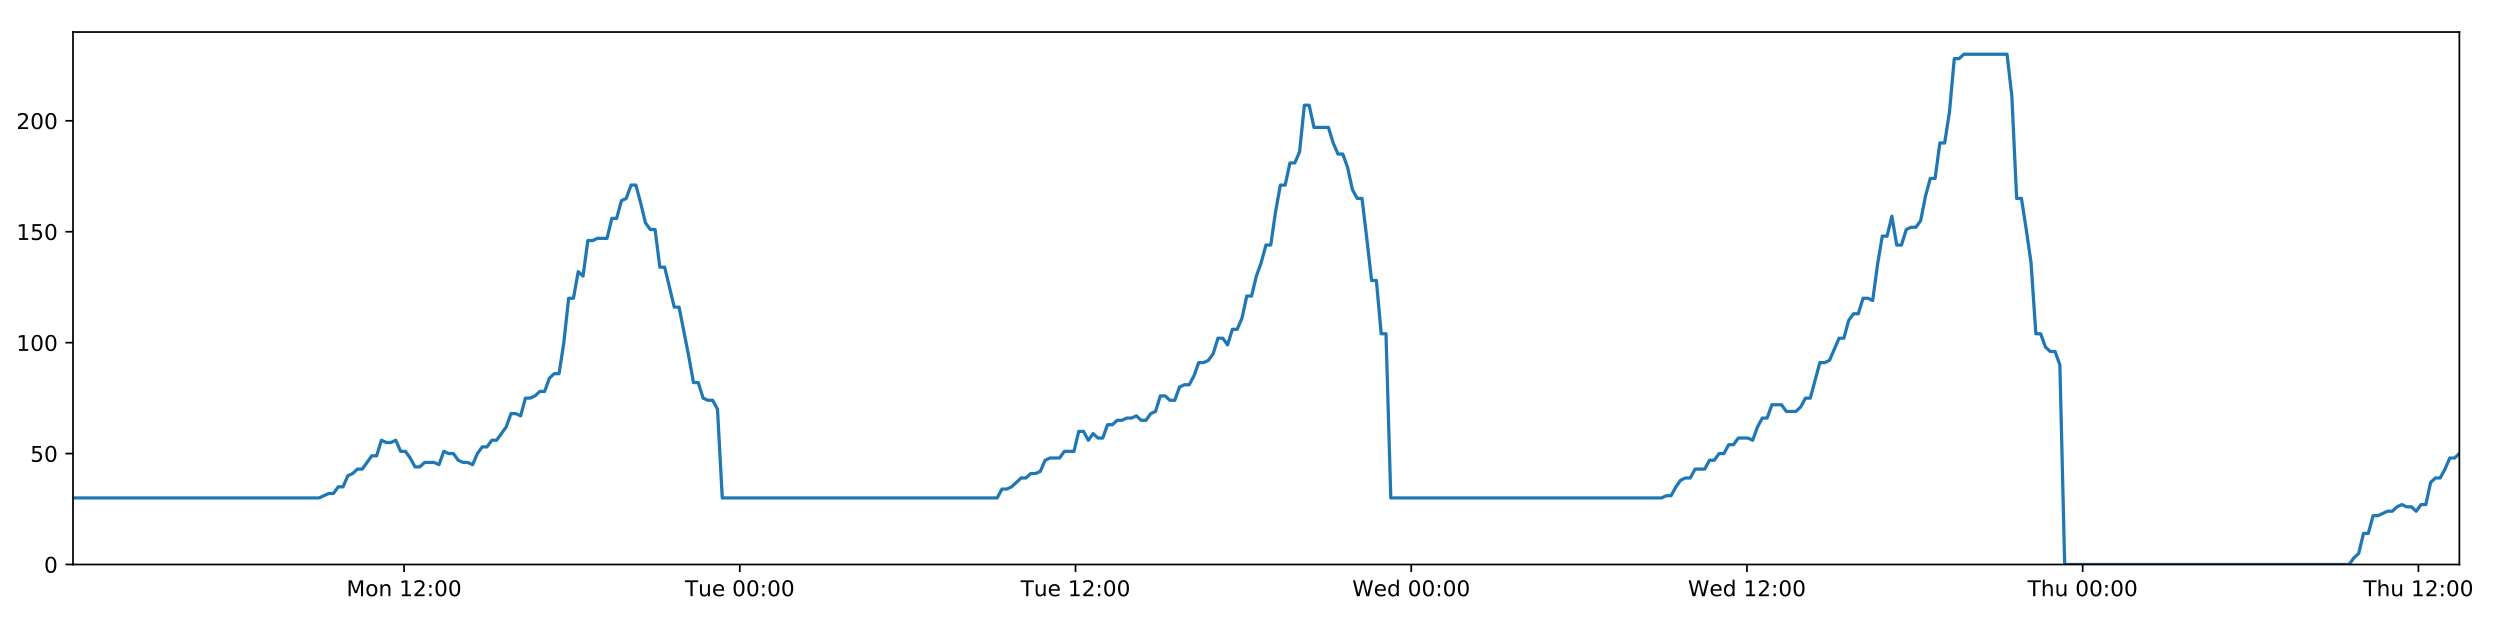
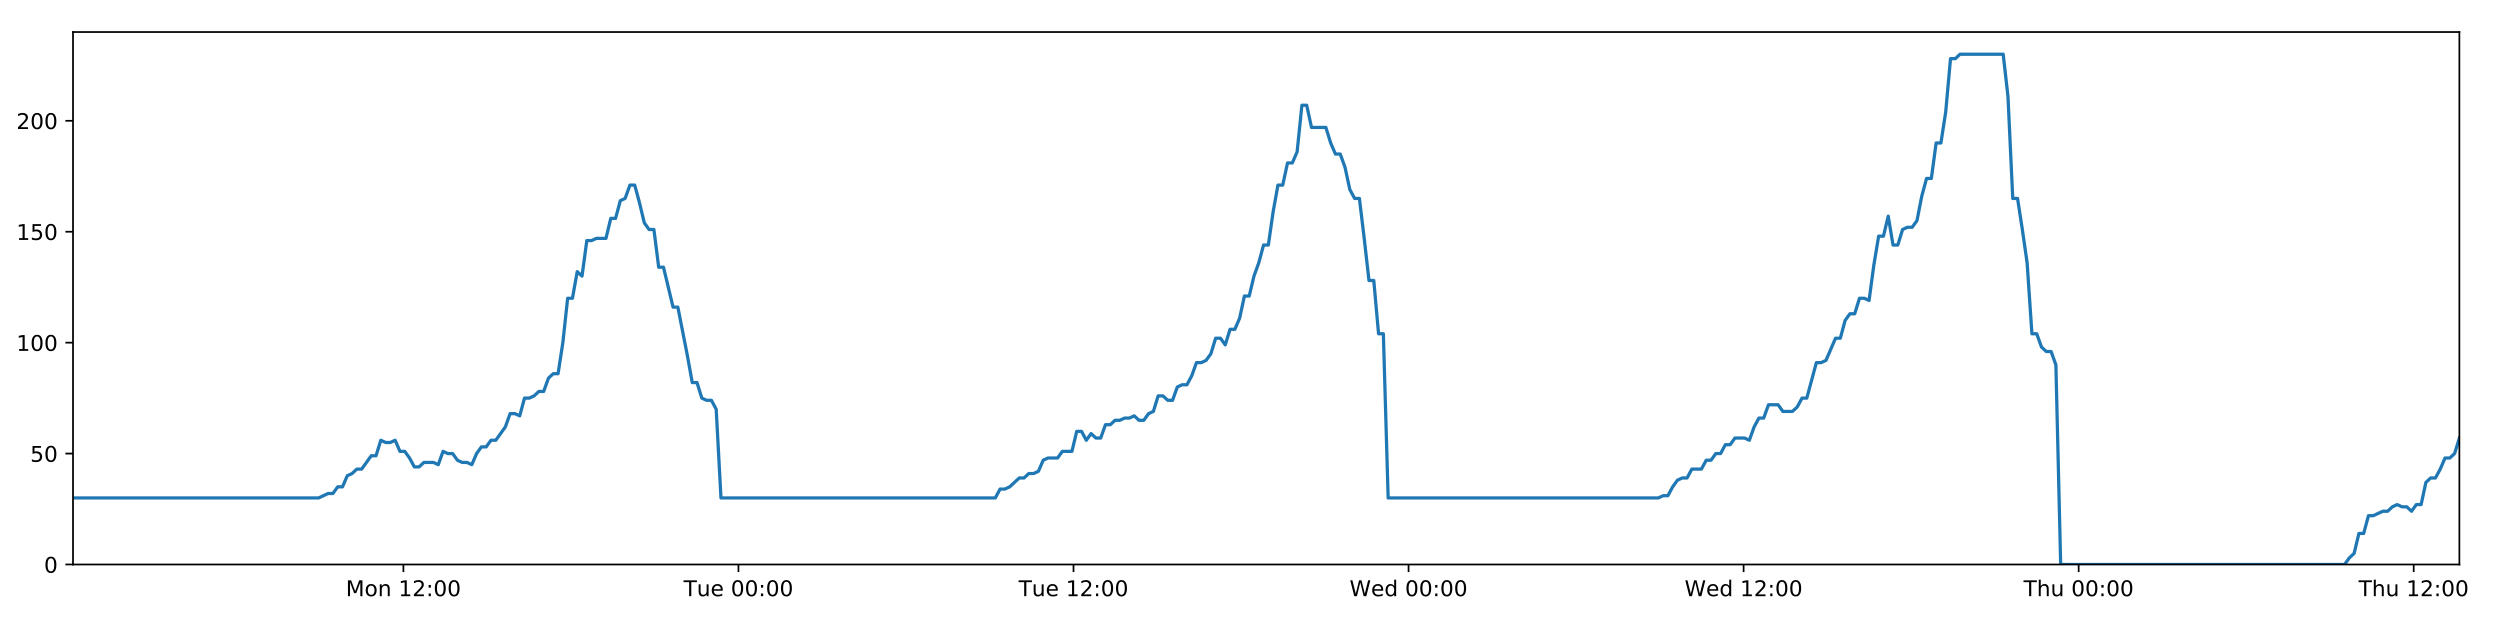
<svg xmlns="http://www.w3.org/2000/svg" xmlns:xlink="http://www.w3.org/1999/xlink" height="288pt" version="1.1" viewBox="0 0 1152 288" width="1152pt">
  <defs>
    <style type="text/css">
*{stroke-linecap:butt;stroke-linejoin:round;}
  </style>
  </defs>
  <g id="figure_1">
    <g id="patch_1">
      <path d="M 0 288  L 1152 288  L 1152 0  L 0 0  z " style="fill:#ffffff;" />
    </g>
    <g id="axes_1">
      <g id="patch_2">
        <path d="M 33.64 260.12  L 1133.28 260.12  L 1133.28 14.76  L 33.64 14.76  z " style="fill:#ffffff;" />
      </g>
      <g id="matplotlib.axis_1">
        <g id="xtick_1">
          <g id="line2d_1">
            <defs>
-               <path d="M 0 0  L 0 3.5  " id="mee18d09687" style="stroke:#000000;stroke-width:0.8;" />
-             </defs>
-             <g>
-               <use style="stroke:#000000;stroke-width:0.8;" x="186.197" xlink:href="#mee18d09687" y="260.12" />
+               <path d="M 0 0  L 0 3.5  " id="m581e4be6a1" style="stroke:#000000;stroke-width:0.8;" />
+             </defs>
+             <g>
+               <use style="stroke:#000000;stroke-width:0.8;" x="185.891" xlink:href="#m581e4be6a1" y="260.12" />
            </g>
          </g>
          <g id="text_1">
            <defs>
              <path d="M 9.812 72.906  L 24.516 72.906  L 43.109 23.297  L 61.812 72.906  L 76.516 72.906  L 76.516 0  L 66.891 0  L 66.891 64.016  L 48.094 14.016  L 38.188 14.016  L 19.391 64.016  L 19.391 0  L 9.812 0  z " id="DejaVuSans-77" />
              <path d="M 30.609 48.391  Q 23.391 48.391 19.188 42.75  Q 14.984 37.109 14.984 27.297  Q 14.984 17.484 19.156 11.844  Q 23.344 6.203 30.609 6.203  Q 37.797 6.203 41.984 11.859  Q 46.188 17.531 46.188 27.297  Q 46.188 37.016 41.984 42.703  Q 37.797 48.391 30.609 48.391  z M 30.609 56  Q 42.328 56 49.016 48.375  Q 55.719 40.766 55.719 27.297  Q 55.719 13.875 49.016 6.219  Q 42.328 -1.422 30.609 -1.422  Q 18.844 -1.422 12.172 6.219  Q 5.516 13.875 5.516 27.297  Q 5.516 40.766 12.172 48.375  Q 18.844 56 30.609 56  z " id="DejaVuSans-111" />
              <path d="M 54.891 33.016  L 54.891 0  L 45.906 0  L 45.906 32.719  Q 45.906 40.484 42.875 44.328  Q 39.844 48.188 33.797 48.188  Q 26.516 48.188 22.312 43.547  Q 18.109 38.922 18.109 30.906  L 18.109 0  L 9.078 0  L 9.078 54.688  L 18.109 54.688  L 18.109 46.188  Q 21.344 51.125 25.703 53.562  Q 30.078 56 35.797 56  Q 45.219 56 50.047 50.172  Q 54.891 44.344 54.891 33.016  z " id="DejaVuSans-110" />
              <path id="DejaVuSans-32" />
              <path d="M 12.406 8.297  L 28.516 8.297  L 28.516 63.922  L 10.984 60.406  L 10.984 69.391  L 28.422 72.906  L 38.281 72.906  L 38.281 8.297  L 54.391 8.297  L 54.391 0  L 12.406 0  z " id="DejaVuSans-49" />
              <path d="M 19.188 8.297  L 53.609 8.297  L 53.609 0  L 7.328 0  L 7.328 8.297  Q 12.938 14.109 22.625 23.891  Q 32.328 33.688 34.812 36.531  Q 39.547 41.844 41.422 45.531  Q 43.312 49.219 43.312 52.781  Q 43.312 58.594 39.234 62.25  Q 35.156 65.922 28.609 65.922  Q 23.969 65.922 18.812 64.312  Q 13.672 62.703 7.812 59.422  L 7.812 69.391  Q 13.766 71.781 18.938 73  Q 24.125 74.219 28.422 74.219  Q 39.75 74.219 46.484 68.547  Q 53.219 62.891 53.219 53.422  Q 53.219 48.922 51.531 44.891  Q 49.859 40.875 45.406 35.406  Q 44.188 33.984 37.641 27.219  Q 31.109 20.453 19.188 8.297  z " id="DejaVuSans-50" />
              <path d="M 11.719 12.406  L 22.016 12.406  L 22.016 0  L 11.719 0  z M 11.719 51.703  L 22.016 51.703  L 22.016 39.312  L 11.719 39.312  z " id="DejaVuSans-58" />
              <path d="M 31.781 66.406  Q 24.172 66.406 20.328 58.906  Q 16.5 51.422 16.5 36.375  Q 16.5 21.391 20.328 13.891  Q 24.172 6.391 31.781 6.391  Q 39.453 6.391 43.281 13.891  Q 47.125 21.391 47.125 36.375  Q 47.125 51.422 43.281 58.906  Q 39.453 66.406 31.781 66.406  z M 31.781 74.219  Q 44.047 74.219 50.516 64.516  Q 56.984 54.828 56.984 36.375  Q 56.984 17.969 50.516 8.266  Q 44.047 -1.422 31.781 -1.422  Q 19.531 -1.422 13.062 8.266  Q 6.594 17.969 6.594 36.375  Q 6.594 54.828 13.062 64.516  Q 19.531 74.219 31.781 74.219  z " id="DejaVuSans-48" />
            </defs>
-             <g transform="translate(159.656 274.7184)scale(0.1 -0.1)">
+             <g transform="translate(159.3503 274.7184)scale(0.1 -0.1)">
              <use xlink:href="#DejaVuSans-77" />
              <use x="86.279" xlink:href="#DejaVuSans-111" />
              <use x="147.461" xlink:href="#DejaVuSans-110" />
              <use x="210.84" xlink:href="#DejaVuSans-32" />
              <use x="242.627" xlink:href="#DejaVuSans-49" />
              <use x="306.25" xlink:href="#DejaVuSans-50" />
              <use x="369.873" xlink:href="#DejaVuSans-58" />
              <use x="403.564" xlink:href="#DejaVuSans-48" />
              <use x="467.188" xlink:href="#DejaVuSans-48" />
            </g>
          </g>
        </g>
        <g id="xtick_2">
          <g id="line2d_2">
            <g>
-               <use style="stroke:#000000;stroke-width:0.8;" x="340.897" xlink:href="#mee18d09687" y="260.12" />
+               <use style="stroke:#000000;stroke-width:0.8;" x="340.281" xlink:href="#m581e4be6a1" y="260.12" />
            </g>
          </g>
          <g id="text_2">
            <defs>
              <path d="M -0.297 72.906  L 61.375 72.906  L 61.375 64.594  L 35.5 64.594  L 35.5 0  L 25.594 0  L 25.594 64.594  L -0.297 64.594  z " id="DejaVuSans-84" />
              <path d="M 8.5 21.578  L 8.5 54.688  L 17.484 54.688  L 17.484 21.922  Q 17.484 14.156 20.5 10.266  Q 23.531 6.391 29.594 6.391  Q 36.859 6.391 41.078 11.031  Q 45.312 15.672 45.312 23.688  L 45.312 54.688  L 54.297 54.688  L 54.297 0  L 45.312 0  L 45.312 8.406  Q 42.047 3.422 37.719 1  Q 33.406 -1.422 27.688 -1.422  Q 18.266 -1.422 13.375 4.438  Q 8.5 10.297 8.5 21.578  z M 31.109 56  z " id="DejaVuSans-117" />
              <path d="M 56.203 29.594  L 56.203 25.203  L 14.891 25.203  Q 15.484 15.922 20.484 11.062  Q 25.484 6.203 34.422 6.203  Q 39.594 6.203 44.453 7.469  Q 49.312 8.734 54.109 11.281  L 54.109 2.781  Q 49.266 0.734 44.188 -0.344  Q 39.109 -1.422 33.891 -1.422  Q 20.797 -1.422 13.156 6.188  Q 5.516 13.812 5.516 26.812  Q 5.516 40.234 12.766 48.109  Q 20.016 56 32.328 56  Q 43.359 56 49.781 48.891  Q 56.203 41.797 56.203 29.594  z M 47.219 32.234  Q 47.125 39.594 43.094 43.984  Q 39.062 48.391 32.422 48.391  Q 24.906 48.391 20.391 44.141  Q 15.875 39.891 15.188 32.172  z " id="DejaVuSans-101" />
            </defs>
-             <g transform="translate(315.6112 274.7184)scale(0.1 -0.1)">
+             <g transform="translate(314.9955 274.7184)scale(0.1 -0.1)">
              <use xlink:href="#DejaVuSans-84" />
              <use x="60.85" xlink:href="#DejaVuSans-117" />
              <use x="124.229" xlink:href="#DejaVuSans-101" />
              <use x="185.752" xlink:href="#DejaVuSans-32" />
              <use x="217.539" xlink:href="#DejaVuSans-48" />
              <use x="281.162" xlink:href="#DejaVuSans-48" />
              <use x="344.785" xlink:href="#DejaVuSans-58" />
              <use x="378.477" xlink:href="#DejaVuSans-48" />
              <use x="442.1" xlink:href="#DejaVuSans-48" />
            </g>
          </g>
        </g>
        <g id="xtick_3">
          <g id="line2d_3">
            <g>
-               <use style="stroke:#000000;stroke-width:0.8;" x="495.598" xlink:href="#mee18d09687" y="260.12" />
+               <use style="stroke:#000000;stroke-width:0.8;" x="494.672" xlink:href="#m581e4be6a1" y="260.12" />
            </g>
          </g>
          <g id="text_3">
-             <g transform="translate(470.3118 274.7184)scale(0.1 -0.1)">
+             <g transform="translate(469.3861 274.7184)scale(0.1 -0.1)">
              <use xlink:href="#DejaVuSans-84" />
              <use x="60.85" xlink:href="#DejaVuSans-117" />
              <use x="124.229" xlink:href="#DejaVuSans-101" />
              <use x="185.752" xlink:href="#DejaVuSans-32" />
              <use x="217.539" xlink:href="#DejaVuSans-49" />
              <use x="281.162" xlink:href="#DejaVuSans-50" />
              <use x="344.785" xlink:href="#DejaVuSans-58" />
              <use x="378.477" xlink:href="#DejaVuSans-48" />
              <use x="442.1" xlink:href="#DejaVuSans-48" />
            </g>
          </g>
        </g>
        <g id="xtick_4">
          <g id="line2d_4">
            <g>
-               <use style="stroke:#000000;stroke-width:0.8;" x="650.298" xlink:href="#mee18d09687" y="260.12" />
+               <use style="stroke:#000000;stroke-width:0.8;" x="649.063" xlink:href="#m581e4be6a1" y="260.12" />
            </g>
          </g>
          <g id="text_4">
            <defs>
              <path d="M 3.328 72.906  L 13.281 72.906  L 28.609 11.281  L 43.891 72.906  L 54.984 72.906  L 70.312 11.281  L 85.594 72.906  L 95.609 72.906  L 77.297 0  L 64.891 0  L 49.516 63.281  L 33.984 0  L 21.578 0  z " id="DejaVuSans-87" />
              <path d="M 45.406 46.391  L 45.406 75.984  L 54.391 75.984  L 54.391 0  L 45.406 0  L 45.406 8.203  Q 42.578 3.328 38.25 0.953  Q 33.938 -1.422 27.875 -1.422  Q 17.969 -1.422 11.734 6.484  Q 5.516 14.406 5.516 27.297  Q 5.516 40.188 11.734 48.094  Q 17.969 56 27.875 56  Q 33.938 56 38.25 53.625  Q 42.578 51.266 45.406 46.391  z M 14.797 27.297  Q 14.797 17.391 18.875 11.75  Q 22.953 6.109 30.078 6.109  Q 37.203 6.109 41.297 11.75  Q 45.406 17.391 45.406 27.297  Q 45.406 37.203 41.297 42.844  Q 37.203 48.484 30.078 48.484  Q 22.953 48.484 18.875 42.844  Q 14.797 37.203 14.797 27.297  z " id="DejaVuSans-100" />
            </defs>
-             <g transform="translate(623.1092 274.7184)scale(0.1 -0.1)">
+             <g transform="translate(621.8735 274.7184)scale(0.1 -0.1)">
              <use xlink:href="#DejaVuSans-87" />
              <use x="98.799" xlink:href="#DejaVuSans-101" />
              <use x="160.322" xlink:href="#DejaVuSans-100" />
              <use x="223.799" xlink:href="#DejaVuSans-32" />
              <use x="255.586" xlink:href="#DejaVuSans-48" />
              <use x="319.209" xlink:href="#DejaVuSans-48" />
              <use x="382.832" xlink:href="#DejaVuSans-58" />
              <use x="416.523" xlink:href="#DejaVuSans-48" />
              <use x="480.146" xlink:href="#DejaVuSans-48" />
            </g>
          </g>
        </g>
        <g id="xtick_5">
          <g id="line2d_5">
            <g>
-               <use style="stroke:#000000;stroke-width:0.8;" x="804.999" xlink:href="#mee18d09687" y="260.12" />
+               <use style="stroke:#000000;stroke-width:0.8;" x="803.453" xlink:href="#m581e4be6a1" y="260.12" />
            </g>
          </g>
          <g id="text_5">
-             <g transform="translate(777.8098 274.7184)scale(0.1 -0.1)">
+             <g transform="translate(776.2641 274.7184)scale(0.1 -0.1)">
              <use xlink:href="#DejaVuSans-87" />
              <use x="98.799" xlink:href="#DejaVuSans-101" />
              <use x="160.322" xlink:href="#DejaVuSans-100" />
              <use x="223.799" xlink:href="#DejaVuSans-32" />
              <use x="255.586" xlink:href="#DejaVuSans-49" />
              <use x="319.209" xlink:href="#DejaVuSans-50" />
              <use x="382.832" xlink:href="#DejaVuSans-58" />
              <use x="416.523" xlink:href="#DejaVuSans-48" />
              <use x="480.146" xlink:href="#DejaVuSans-48" />
            </g>
          </g>
        </g>
        <g id="xtick_6">
          <g id="line2d_6">
            <g>
-               <use style="stroke:#000000;stroke-width:0.8;" x="959.699" xlink:href="#mee18d09687" y="260.12" />
+               <use style="stroke:#000000;stroke-width:0.8;" x="957.844" xlink:href="#m581e4be6a1" y="260.12" />
            </g>
          </g>
          <g id="text_6">
            <defs>
              <path d="M 54.891 33.016  L 54.891 0  L 45.906 0  L 45.906 32.719  Q 45.906 40.484 42.875 44.328  Q 39.844 48.188 33.797 48.188  Q 26.516 48.188 22.312 43.547  Q 18.109 38.922 18.109 30.906  L 18.109 0  L 9.078 0  L 9.078 75.984  L 18.109 75.984  L 18.109 46.188  Q 21.344 51.125 25.703 53.562  Q 30.078 56 35.797 56  Q 45.219 56 50.047 50.172  Q 54.891 44.344 54.891 33.016  z " id="DejaVuSans-104" />
            </defs>
-             <g transform="translate(934.3095 274.7184)scale(0.1 -0.1)">
+             <g transform="translate(932.4538 274.7184)scale(0.1 -0.1)">
              <use xlink:href="#DejaVuSans-84" />
              <use x="61.084" xlink:href="#DejaVuSans-104" />
              <use x="124.463" xlink:href="#DejaVuSans-117" />
              <use x="187.842" xlink:href="#DejaVuSans-32" />
              <use x="219.629" xlink:href="#DejaVuSans-48" />
              <use x="283.252" xlink:href="#DejaVuSans-48" />
              <use x="346.875" xlink:href="#DejaVuSans-58" />
              <use x="380.566" xlink:href="#DejaVuSans-48" />
              <use x="444.189" xlink:href="#DejaVuSans-48" />
            </g>
          </g>
        </g>
        <g id="xtick_7">
          <g id="line2d_7">
            <g>
-               <use style="stroke:#000000;stroke-width:0.8;" x="1114.4" xlink:href="#mee18d09687" y="260.12" />
+               <use style="stroke:#000000;stroke-width:0.8;" x="1112.234" xlink:href="#m581e4be6a1" y="260.12" />
            </g>
          </g>
          <g id="text_7">
-             <g transform="translate(1089.01 274.7184)scale(0.1 -0.1)">
+             <g transform="translate(1086.844 274.7184)scale(0.1 -0.1)">
              <use xlink:href="#DejaVuSans-84" />
              <use x="61.084" xlink:href="#DejaVuSans-104" />
              <use x="124.463" xlink:href="#DejaVuSans-117" />
              <use x="187.842" xlink:href="#DejaVuSans-32" />
              <use x="219.629" xlink:href="#DejaVuSans-49" />
              <use x="283.252" xlink:href="#DejaVuSans-50" />
              <use x="346.875" xlink:href="#DejaVuSans-58" />
              <use x="380.566" xlink:href="#DejaVuSans-48" />
              <use x="444.189" xlink:href="#DejaVuSans-48" />
            </g>
          </g>
        </g>
      </g>
      <g id="matplotlib.axis_2">
        <g id="ytick_1">
          <g id="line2d_8">
            <defs>
-               <path d="M 0 0  L -3.5 0  " id="m8a71452f87" style="stroke:#000000;stroke-width:0.8;" />
-             </defs>
-             <g>
-               <use style="stroke:#000000;stroke-width:0.8;" x="33.64" xlink:href="#m8a71452f87" y="260.12" />
+               <path d="M 0 0  L -3.5 0  " id="mc37cabccbc" style="stroke:#000000;stroke-width:0.8;" />
+             </defs>
+             <g>
+               <use style="stroke:#000000;stroke-width:0.8;" x="33.64" xlink:href="#mc37cabccbc" y="260.12" />
            </g>
          </g>
          <g id="text_8">
            <g transform="translate(20.2775 263.9192)scale(0.1 -0.1)">
              <use xlink:href="#DejaVuSans-48" />
            </g>
          </g>
        </g>
        <g id="ytick_2">
          <g id="line2d_9">
            <g>
-               <use style="stroke:#000000;stroke-width:0.8;" x="33.64" xlink:href="#m8a71452f87" y="209.003" />
+               <use style="stroke:#000000;stroke-width:0.8;" x="33.64" xlink:href="#mc37cabccbc" y="209.003" />
            </g>
          </g>
          <g id="text_9">
            <defs>
              <path d="M 10.797 72.906  L 49.516 72.906  L 49.516 64.594  L 19.828 64.594  L 19.828 46.734  Q 21.969 47.469 24.109 47.828  Q 26.266 48.188 28.422 48.188  Q 40.625 48.188 47.75 41.5  Q 54.891 34.812 54.891 23.391  Q 54.891 11.625 47.562 5.094  Q 40.234 -1.422 26.906 -1.422  Q 22.312 -1.422 17.547 -0.641  Q 12.797 0.141 7.719 1.703  L 7.719 11.625  Q 12.109 9.234 16.797 8.062  Q 21.484 6.891 26.703 6.891  Q 35.156 6.891 40.078 11.328  Q 45.016 15.766 45.016 23.391  Q 45.016 31 40.078 35.438  Q 35.156 39.891 26.703 39.891  Q 22.75 39.891 18.812 39.016  Q 14.891 38.141 10.797 36.281  z " id="DejaVuSans-53" />
            </defs>
            <g transform="translate(13.915 212.8026)scale(0.1 -0.1)">
              <use xlink:href="#DejaVuSans-53" />
              <use x="63.623" xlink:href="#DejaVuSans-48" />
            </g>
          </g>
        </g>
        <g id="ytick_3">
          <g id="line2d_10">
            <g>
-               <use style="stroke:#000000;stroke-width:0.8;" x="33.64" xlink:href="#m8a71452f87" y="157.887" />
+               <use style="stroke:#000000;stroke-width:0.8;" x="33.64" xlink:href="#mc37cabccbc" y="157.887" />
            </g>
          </g>
          <g id="text_10">
            <g transform="translate(7.5525 161.6859)scale(0.1 -0.1)">
              <use xlink:href="#DejaVuSans-49" />
              <use x="63.623" xlink:href="#DejaVuSans-48" />
              <use x="127.246" xlink:href="#DejaVuSans-48" />
            </g>
          </g>
        </g>
        <g id="ytick_4">
          <g id="line2d_11">
            <g>
-               <use style="stroke:#000000;stroke-width:0.8;" x="33.64" xlink:href="#m8a71452f87" y="106.77" />
+               <use style="stroke:#000000;stroke-width:0.8;" x="33.64" xlink:href="#mc37cabccbc" y="106.77" />
            </g>
          </g>
          <g id="text_11">
            <g transform="translate(7.5525 110.5692)scale(0.1 -0.1)">
              <use xlink:href="#DejaVuSans-49" />
              <use x="63.623" xlink:href="#DejaVuSans-53" />
              <use x="127.246" xlink:href="#DejaVuSans-48" />
            </g>
          </g>
        </g>
        <g id="ytick_5">
          <g id="line2d_12">
            <g>
-               <use style="stroke:#000000;stroke-width:0.8;" x="33.64" xlink:href="#m8a71452f87" y="55.653" />
+               <use style="stroke:#000000;stroke-width:0.8;" x="33.64" xlink:href="#mc37cabccbc" y="55.653" />
            </g>
          </g>
          <g id="text_12">
            <g transform="translate(7.5525 59.45255)scale(0.1 -0.1)">
              <use xlink:href="#DejaVuSans-50" />
              <use x="63.623" xlink:href="#DejaVuSans-48" />
              <use x="127.246" xlink:href="#DejaVuSans-48" />
            </g>
          </g>
        </g>
      </g>
      <g id="line2d_13">
-         <path clip-path="url(#p599beb8b97)" d="M 33.64 229.45  L 147.041 229.45  L 151.433 227.405  L 153.644 227.405  L 155.855 224.338  L 158.066 224.338  L 160.277 219.227  L 162.49 218.204  L 164.7 216.16  L 166.914 216.16  L 171.338 210.026  L 173.548 210.026  L 175.758 202.869  L 177.969 203.892  L 180.18 203.892  L 182.391 202.869  L 184.603 207.981  L 186.814 207.981  L 189.025 211.048  L 191.235 215.137  L 193.445 215.137  L 195.657 213.093  L 200.079 213.093  L 202.293 214.115  L 204.507 207.981  L 206.717 209.003  L 208.929 209.003  L 211.141 212.07  L 213.352 213.093  L 215.563 213.093  L 217.779 214.115  L 219.988 209.003  L 222.198 205.936  L 224.408 205.936  L 226.624 202.869  L 228.833 202.869  L 233.254 196.735  L 235.475 190.601  L 237.686 190.601  L 239.899 191.624  L 242.113 183.445  L 244.324 183.445  L 246.535 182.423  L 248.748 180.378  L 250.961 180.378  L 253.175 174.244  L 255.39 172.199  L 257.605 172.199  L 259.814 157.887  L 262.03 137.44  L 264.241 137.44  L 266.452 125.172  L 268.666 127.217  L 270.881 110.859  L 273.091 110.859  L 275.304 109.837  L 279.724 109.837  L 281.938 100.636  L 284.147 100.636  L 286.359 92.457  L 288.57 91.435  L 290.784 85.301  L 292.999 85.301  L 295.212 93.48  L 297.424 102.681  L 299.634 105.748  L 301.855 105.748  L 304.069 123.127  L 306.278 123.127  L 310.7 141.529  L 312.914 141.529  L 317.343 164.021  L 319.552 176.289  L 321.761 176.289  L 323.975 183.445  L 326.189 184.467  L 328.401 184.467  L 330.616 188.557  L 332.825 229.45  L 459.488 229.45  L 461.7 225.361  L 463.911 225.361  L 466.122 224.338  L 470.544 220.249  L 472.755 220.249  L 474.966 218.204  L 477.178 218.204  L 479.39 217.182  L 481.601 212.07  L 483.814 211.048  L 488.235 211.048  L 490.447 207.981  L 494.873 207.981  L 497.085 198.78  L 499.297 198.78  L 501.507 202.869  L 503.718 199.802  L 505.936 201.847  L 508.146 201.847  L 510.357 195.713  L 512.571 195.713  L 514.782 193.668  L 516.994 193.668  L 519.206 192.646  L 521.417 192.646  L 523.629 191.624  L 525.839 193.668  L 528.049 193.668  L 530.261 190.601  L 532.471 189.579  L 534.681 182.423  L 536.896 182.423  L 539.108 184.467  L 541.32 184.467  L 543.53 178.333  L 545.741 177.311  L 547.956 177.311  L 550.166 173.222  L 552.376 167.088  L 554.595 167.088  L 556.813 166.065  L 559.025 162.998  L 561.234 155.842  L 563.45 155.842  L 565.662 158.909  L 567.873 151.753  L 570.085 151.753  L 572.294 146.641  L 574.505 136.418  L 576.719 136.418  L 578.929 127.217  L 581.141 121.083  L 583.352 112.904  L 585.563 112.904  L 587.775 97.569  L 589.989 85.301  L 592.199 85.301  L 594.41 75.078  L 596.63 75.078  L 598.843 69.966  L 601.056 48.497  L 603.271 48.497  L 605.481 58.72  L 612.123 58.72  L 614.335 65.877  L 616.546 70.988  L 618.757 70.988  L 620.968 77.122  L 623.182 87.346  L 625.395 91.435  L 627.607 91.435  L 629.816 109.837  L 632.027 129.261  L 634.238 129.261  L 636.449 153.797  L 638.663 153.797  L 640.877 229.45  L 765.645 229.45  L 767.826 228.428  L 770.035 228.428  L 772.248 224.338  L 774.459 221.271  L 776.673 220.249  L 778.884 220.249  L 781.099 216.16  L 785.524 216.16  L 787.739 212.07  L 789.95 212.07  L 792.161 209.003  L 794.372 209.003  L 796.582 204.914  L 798.794 204.914  L 801.006 201.847  L 805.431 201.847  L 807.644 202.869  L 809.853 196.735  L 812.065 192.646  L 814.277 192.646  L 816.489 186.512  L 820.913 186.512  L 823.124 189.579  L 827.55 189.579  L 829.761 187.534  L 831.969 183.445  L 834.178 183.445  L 838.603 167.088  L 840.816 167.088  L 843.026 166.065  L 847.448 155.842  L 849.658 155.842  L 851.868 147.663  L 854.079 144.596  L 856.293 144.596  L 858.505 137.44  L 860.717 137.44  L 862.928 138.462  L 865.14 122.105  L 867.352 108.815  L 869.564 108.815  L 871.776 99.614  L 873.987 112.904  L 876.198 112.904  L 878.412 105.748  L 880.622 104.725  L 882.835 104.725  L 885.046 101.658  L 887.258 90.413  L 889.47 82.234  L 891.681 82.234  L 893.894 65.877  L 896.104 65.877  L 898.317 51.564  L 900.532 27.028  L 902.743 27.028  L 904.954 24.983  L 924.85 24.983  L 927.062 44.408  L 929.272 91.435  L 931.482 91.435  L 933.693 105.748  L 935.904 121.083  L 938.121 153.797  L 940.339 153.797  L 942.555 159.931  L 944.765 161.976  L 946.976 161.976  L 949.188 168.11  L 951.401 260.12  L 1082.471 260.12  L 1084.68 257.053  L 1086.889 255.008  L 1089.1 245.807  L 1091.309 245.807  L 1093.517 237.629  L 1095.727 237.629  L 1100.145 235.584  L 1102.352 235.584  L 1104.56 233.539  L 1106.77 232.517  L 1108.98 233.539  L 1111.189 233.539  L 1113.401 235.584  L 1115.61 232.517  L 1117.818 232.517  L 1120.026 222.294  L 1122.237 220.249  L 1124.446 220.249  L 1126.654 216.16  L 1128.865 211.048  L 1131.071 211.048  L 1133.28 209.003  L 1133.28 209.003  " style="fill:none;stroke:#1f77b4;stroke-linecap:square;stroke-width:1.5;" />
+         <path clip-path="url(#p721f756a7c)" d="M 33.64 229.45  L 146.814 229.45  L 151.197 227.405  L 153.403 227.405  L 155.61 224.338  L 157.816 224.338  L 160.023 219.227  L 162.232 218.204  L 164.437 216.16  L 166.647 216.16  L 171.062 210.026  L 173.268 210.026  L 175.473 202.869  L 177.68 203.892  L 179.887 203.892  L 182.093 202.869  L 184.3 207.981  L 186.507 207.981  L 188.714 211.048  L 190.919 215.137  L 193.125 215.137  L 195.333 213.093  L 199.745 213.093  L 201.955 214.115  L 204.164 207.981  L 206.37 209.003  L 208.577 209.003  L 210.785 212.07  L 212.992 213.093  L 215.198 213.093  L 217.41 214.115  L 219.615 209.003  L 221.82 205.936  L 224.026 205.936  L 226.237 202.869  L 228.442 202.869  L 232.854 196.735  L 235.071 190.601  L 237.277 190.601  L 239.486 191.624  L 241.695 183.445  L 243.902 183.445  L 246.109 182.423  L 248.317 180.378  L 250.526 180.378  L 252.736 174.244  L 254.945 172.199  L 257.156 172.199  L 259.361 157.887  L 261.573 137.44  L 263.779 137.44  L 265.986 125.172  L 268.195 127.217  L 270.405 110.859  L 272.611 110.859  L 274.82 109.837  L 279.231 109.837  L 281.44 100.636  L 283.645 100.636  L 285.853 92.457  L 288.059 91.435  L 290.269 85.301  L 292.479 85.301  L 294.688 93.48  L 296.895 102.681  L 299.101 105.748  L 301.317 105.748  L 303.527 123.127  L 305.732 123.127  L 310.145 141.529  L 312.354 141.529  L 316.774 164.021  L 318.979 176.289  L 321.184 176.289  L 323.394 183.445  L 325.603 184.467  L 327.811 184.467  L 330.021 188.557  L 332.225 229.45  L 458.635 229.45  L 460.842 225.361  L 463.049 225.361  L 465.256 224.338  L 469.668 220.249  L 471.875 220.249  L 474.081 218.204  L 476.289 218.204  L 478.496 217.182  L 480.703 212.07  L 482.912 211.048  L 487.324 211.048  L 489.532 207.981  L 493.948 207.981  L 496.156 198.78  L 498.364 198.78  L 500.57 202.869  L 502.776 199.802  L 504.989 201.847  L 507.196 201.847  L 509.402 195.713  L 511.611 195.713  L 513.818 193.668  L 516.025 193.668  L 518.233 192.646  L 520.44 192.646  L 522.647 191.624  L 524.853 193.668  L 527.059 193.668  L 529.265 190.601  L 531.472 189.579  L 533.677 182.423  L 535.887 182.423  L 538.095 184.467  L 540.303 184.467  L 542.508 178.333  L 544.715 177.311  L 546.925 177.311  L 549.131 173.222  L 551.336 167.088  L 553.551 167.088  L 555.765 166.065  L 557.972 162.998  L 560.177 155.842  L 562.388 155.842  L 564.596 158.909  L 566.803 151.753  L 569.01 151.753  L 571.215 146.641  L 573.421 136.418  L 575.631 136.418  L 577.836 127.217  L 580.044 121.083  L 582.25 112.904  L 584.457 112.904  L 586.664 97.569  L 588.874 85.301  L 591.079 85.301  L 593.287 75.078  L 595.501 75.078  L 597.711 69.966  L 599.919 48.497  L 602.13 48.497  L 604.335 58.72  L 610.964 58.72  L 613.171 65.877  L 615.378 70.988  L 617.584 70.988  L 619.791 77.122  L 622.001 87.346  L 624.21 91.435  L 626.417 91.435  L 628.622 109.837  L 630.828 129.261  L 633.034 129.261  L 635.241 153.797  L 637.451 153.797  L 639.66 229.45  L 764.178 229.45  L 766.355 228.428  L 768.559 228.428  L 770.768 224.338  L 772.974 221.271  L 775.184 220.249  L 777.391 220.249  L 779.601 216.16  L 784.018 216.16  L 786.228 212.07  L 788.434 212.07  L 790.641 209.003  L 792.847 209.003  L 795.053 204.914  L 797.261 204.914  L 799.468 201.847  L 803.885 201.847  L 806.093 202.869  L 808.298 196.735  L 810.506 192.646  L 812.713 192.646  L 814.921 186.512  L 819.336 186.512  L 821.542 189.579  L 825.959 189.579  L 828.165 187.534  L 830.37 183.445  L 832.574 183.445  L 836.99 167.088  L 839.198 167.088  L 841.404 166.065  L 845.817 155.842  L 848.023 155.842  L 850.228 147.663  L 852.435 144.596  L 854.644 144.596  L 856.852 137.44  L 859.06 137.44  L 861.266 138.462  L 863.474 122.105  L 865.681 108.815  L 867.889 108.815  L 870.097 99.614  L 872.303 112.904  L 874.51 112.904  L 876.719 105.748  L 878.925 104.725  L 881.133 104.725  L 883.34 101.658  L 885.548 90.413  L 887.755 82.234  L 889.962 82.234  L 892.17 65.877  L 894.375 65.877  L 896.585 51.564  L 898.795 27.028  L 901.001 27.028  L 903.208 24.983  L 923.064 24.983  L 925.271 44.408  L 927.477 91.435  L 929.683 91.435  L 931.89 105.748  L 934.096 121.083  L 936.309 153.797  L 938.522 153.797  L 940.734 159.931  L 942.939 161.976  L 945.146 161.976  L 947.353 168.11  L 949.562 260.12  L 1080.37 260.12  L 1082.574 257.053  L 1084.778 255.008  L 1086.985 245.807  L 1089.189 245.807  L 1091.393 237.629  L 1093.599 237.629  L 1098.008 235.584  L 1100.21 235.584  L 1102.414 233.539  L 1104.619 232.517  L 1106.825 233.539  L 1109.03 233.539  L 1111.238 235.584  L 1113.441 232.517  L 1115.645 232.517  L 1117.849 222.294  L 1120.056 220.249  L 1122.26 220.249  L 1124.464 216.16  L 1126.671 211.048  L 1128.872 211.048  L 1131.076 209.003  L 1133.28 201.847  L 1133.28 201.847  " style="fill:none;stroke:#1f77b4;stroke-linecap:square;stroke-width:1.5;" />
      </g>
      <g id="patch_3">
        <path d="M 33.64 260.12  L 33.64 14.76  " style="fill:none;stroke:#000000;stroke-linecap:square;stroke-linejoin:miter;stroke-width:0.8;" />
      </g>
      <g id="patch_4">
        <path d="M 1133.28 260.12  L 1133.28 14.76  " style="fill:none;stroke:#000000;stroke-linecap:square;stroke-linejoin:miter;stroke-width:0.8;" />
      </g>
      <g id="patch_5">
        <path d="M 33.64 260.12  L 1133.28 260.12  " style="fill:none;stroke:#000000;stroke-linecap:square;stroke-linejoin:miter;stroke-width:0.8;" />
      </g>
      <g id="patch_6">
        <path d="M 33.64 14.76  L 1133.28 14.76  " style="fill:none;stroke:#000000;stroke-linecap:square;stroke-linejoin:miter;stroke-width:0.8;" />
      </g>
    </g>
  </g>
  <defs>
-     <clipPath id="p599beb8b97">
+     <clipPath id="p721f756a7c">
      <rect height="245.36" width="1099.64" x="33.64" y="14.76" />
    </clipPath>
  </defs>
</svg>
